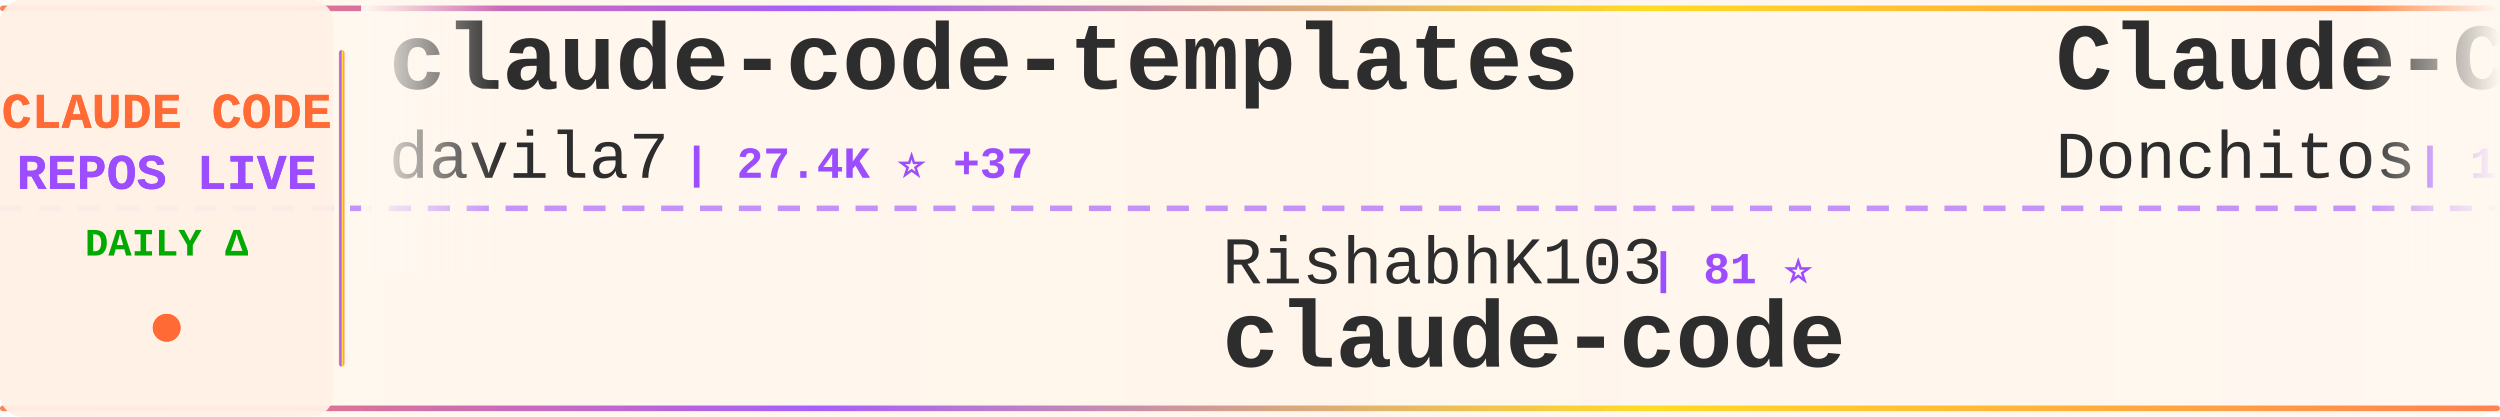
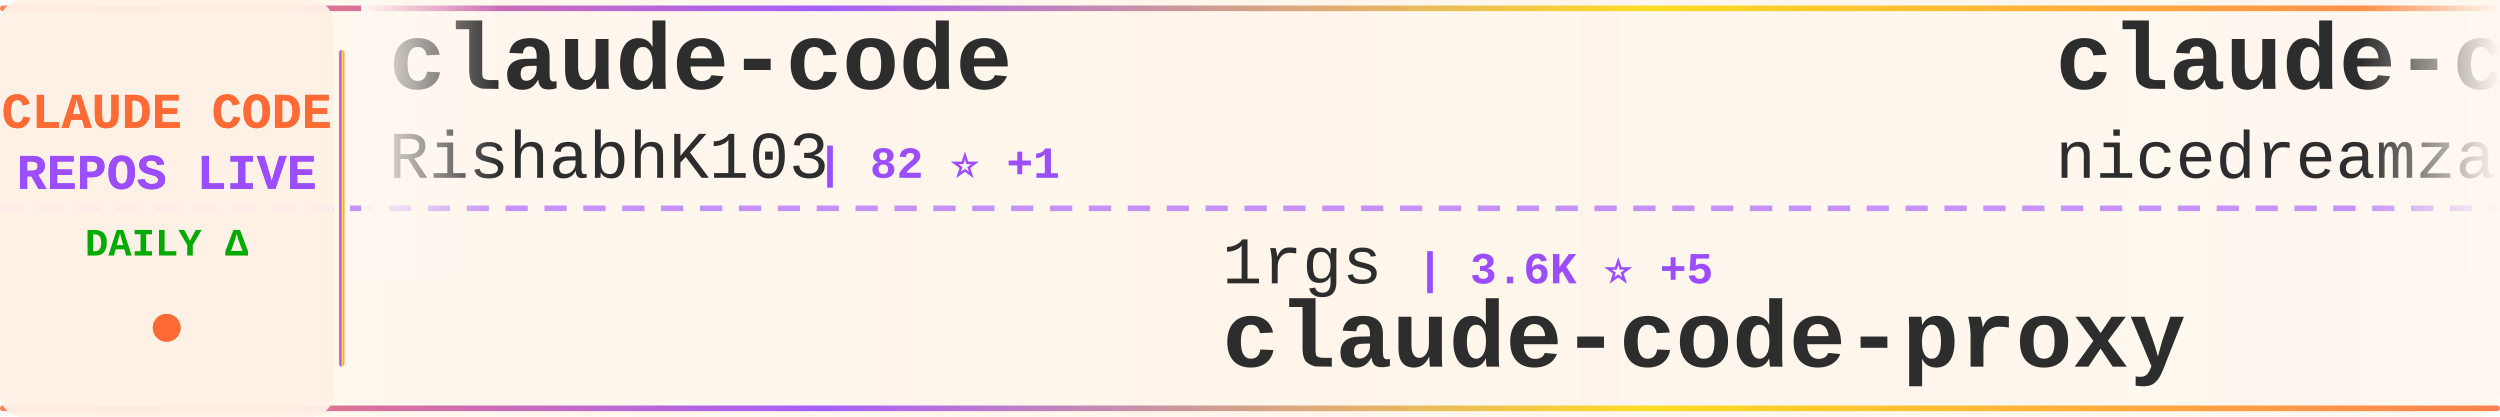
<svg xmlns="http://www.w3.org/2000/svg" width="900" height="150">
  <defs>
    <linearGradient id="tickerBg" x1="0%" y1="0%" x2="100%" y2="0%">
      <stop offset="0%" style="stop-color:#fff8f0;stop-opacity:0.98" />
      <stop offset="50%" style="stop-color:#fff5eb;stop-opacity:1" />
      <stop offset="100%" style="stop-color:#fff8f0;stop-opacity:0.98" />
    </linearGradient>
    <linearGradient id="borderGrad" x1="0%" y1="0%" x2="100%" y2="0%">
      <stop offset="0%" style="stop-color:#FF6B35;stop-opacity:0.85">
        <animate attributeName="stop-opacity" values="0.85;1;0.85" dur="2s" repeatCount="indefinite" />
      </stop>
      <stop offset="33%" style="stop-color:#9C4EFF;stop-opacity:0.9">
        <animate attributeName="stop-opacity" values="0.9;1;0.9" dur="2.2s" repeatCount="indefinite" />
      </stop>
      <stop offset="66%" style="stop-color:#FFD700;stop-opacity:0.85">
        <animate attributeName="stop-opacity" values="0.85;1;0.85" dur="1.8s" repeatCount="indefinite" />
      </stop>
      <stop offset="100%" style="stop-color:#FF6B35;stop-opacity:0.85">
        <animate attributeName="stop-opacity" values="0.85;1;0.85" dur="2s" repeatCount="indefinite" />
      </stop>
    </linearGradient>
    <filter id="textGlow">
      <feGaussianBlur stdDeviation="0.15" result="coloredBlur" />
      <feMerge>
        <feMergeNode in="coloredBlur" />
        <feMergeNode in="SourceGraphic" />
      </feMerge>
    </filter>
    <filter id="metricGlow">
      <feGaussianBlur stdDeviation="0.2" result="coloredBlur" />
      <feMerge>
        <feMergeNode in="coloredBlur" />
        <feMergeNode in="SourceGraphic" />
      </feMerge>
    </filter>
    <linearGradient id="leftFade" x1="0%" y1="0%" x2="100%" y2="0%">
      <stop offset="0%" style="stop-color:#fff8f0;stop-opacity:1" />
      <stop offset="100%" style="stop-color:#fff8f0;stop-opacity:0" />
    </linearGradient>
    <linearGradient id="rightFade" x1="0%" y1="0%" x2="100%" y2="0%">
      <stop offset="0%" style="stop-color:#fff8f0;stop-opacity:0" />
      <stop offset="100%" style="stop-color:#fff8f0;stop-opacity:1" />
    </linearGradient>
  </defs>
  <rect width="900" height="150" fill="url(#tickerBg)" rx="8" />
  <rect x="0" y="2" width="900" height="2" fill="url(#borderGrad)" rx="1" />
  <rect x="0" y="146" width="900" height="2" fill="url(#borderGrad)" rx="1" />
  <line x1="0" y1="75" x2="900" y2="75" stroke="#9C4EFF" stroke-width="2" stroke-dasharray="8 6" opacity="0.6" />
  <rect x="0" y="0" width="120" height="150" fill="#fff0e6" opacity="0.95" rx="8" />
  <text x="60" y="46" font-family="'Courier New', monospace" font-size="18" font-weight="bold" fill="#FF6B35" text-anchor="middle" filter="url(#textGlow)">
    CLAUDE CODE
  </text>
  <text x="60" y="68" font-family="'Courier New', monospace" font-size="18" font-weight="bold" fill="#9C4EFF" text-anchor="middle" filter="url(#textGlow)">
    REPOS LIVE
  </text>
  <text x="60" y="92" font-family="'Courier New', monospace" font-size="14" font-weight="bold" fill="#00aa00" text-anchor="middle">
    DAILY Δ
  </text>
  <circle cx="60" cy="118" r="5" fill="#FF6B35" filter="url(#metricGlow)">
    <animate attributeName="r" values="4;6;4" dur="1.5s" repeatCount="indefinite" />
    <animate attributeName="opacity" values="0.6;1;0.6" dur="1.5s" repeatCount="indefinite" />
  </circle>
  <rect x="122" y="18" width="2" height="114" fill="url(#borderGrad)" rx="1" />
  <clipPath id="tickerClip">
    <rect x="130" y="0" width="770" height="150" />
  </clipPath>
  <g clip-path="url(#tickerClip)">
    <g id="tickerItems">
      <animateTransform attributeName="transform" attributeType="XML" type="translate" from="0 0" to="-3000 0" dur="54s" repeatCount="indefinite" />
      <g transform="translate(0, 0)">
+         <text x="140" y="32" font-family="'Courier New', monospace" font-size="34" font-weight="bold" fill="#2d2d2d">claude-code</text>
+         <text x="140" y="64" font-family="'Courier New', monospace" font-size="24" font-weight="normal" fill="#2d2d2d" opacity="1.0">RishabhK103</text>
+         <text x="294" y="64" font-family="'Courier New', monospace" font-size="16" font-weight="bold" fill="#9C4EFF"> | 82 ⭐ +1</text>
+       </g>
+       <g transform="translate(300, 0)">
+         <text x="140" y="102" font-family="'Courier New', monospace" font-size="24" font-weight="normal" fill="#2d2d2d" opacity="1.0">1rgs</text>
+         <text x="210" y="102" font-family="'Courier New', monospace" font-size="16" font-weight="bold" fill="#9C4EFF"> | 3.6K ⭐ +5</text>
+         <text x="140" y="132" font-family="'Courier New', monospace" font-size="34" font-weight="bold" fill="#2d2d2d">claude-code-proxy</text>
+       </g>
+       <g transform="translate(600, 0)">
+         <text x="140" y="32" font-family="'Courier New', monospace" font-size="34" font-weight="bold" fill="#2d2d2d">claude-code-local</text>
+         <text x="140" y="64" font-family="'Courier New', monospace" font-size="24" font-weight="normal" fill="#2d2d2d" opacity="1.0">nicedreamzapp</text>
+         <text x="318" y="64" font-family="'Courier New', monospace" font-size="16" font-weight="bold" fill="#9C4EFF"> | 2.6K ⭐ +4</text>
+       </g>
+       <g transform="translate(900, 0)">
+         <text x="140" y="102" font-family="'Courier New', monospace" font-size="24" font-weight="normal" fill="#2d2d2d" opacity="1.0">chauncygu</text>
+         <text x="270" y="102" font-family="'Courier New', monospace" font-size="16" font-weight="bold" fill="#9C4EFF"> | 2.5K ⭐ +7</text>
+         <text x="140" y="132" font-family="'Courier New', monospace" font-size="34" font-weight="bold" fill="#2d2d2d">collection-claude-code-s...</text>
+       </g>
+       <g transform="translate(1200, 0)">
+         <text x="140" y="32" font-family="'Courier New', monospace" font-size="34" font-weight="bold" fill="#2d2d2d">ClaudeCodeAgents</text>
+         <text x="140" y="64" font-family="'Courier New', monospace" font-size="24" font-weight="normal" fill="#2d2d2d" opacity="1.0">darcyegb</text>
+         <text x="258" y="64" font-family="'Courier New', monospace" font-size="16" font-weight="bold" fill="#9C4EFF"> | 696 ⭐</text>
+       </g>
+       <g transform="translate(1500, 0)">
+         <text x="140" y="102" font-family="'Courier New', monospace" font-size="24" font-weight="normal" fill="#2d2d2d" opacity="1.0">ponponon</text>
+         <text x="258" y="102" font-family="'Courier New', monospace" font-size="16" font-weight="bold" fill="#9C4EFF"> | 2.2K ⭐ +4</text>
+         <text x="140" y="132" font-family="'Courier New', monospace" font-size="34" font-weight="bold" fill="#2d2d2d">claude_code_src</text>
+       </g>
+       <g transform="translate(1800, 0)">
+         <text x="140" y="32" font-family="'Courier New', monospace" font-size="34" font-weight="bold" fill="#2d2d2d">claude-code-source-build</text>
+         <text x="140" y="64" font-family="'Courier New', monospace" font-size="24" font-weight="normal" fill="#2d2d2d" opacity="1.0">andrew-kramer-inno</text>
+         <text x="378" y="64" font-family="'Courier New', monospace" font-size="16" font-weight="bold" fill="#9C4EFF"> | 589 ⭐ +1</text>
+       </g>
+       <g transform="translate(2100, 0)">
+         <text x="140" y="102" font-family="'Courier New', monospace" font-size="24" font-weight="normal" fill="#2d2d2d" opacity="1.0">huangserva</text>
+         <text x="282" y="102" font-family="'Courier New', monospace" font-size="16" font-weight="bold" fill="#9C4EFF"> | 585 ⭐ +2</text>
+         <text x="140" y="132" font-family="'Courier New', monospace" font-size="34" font-weight="bold" fill="#2d2d2d">claude-code-cli</text>
+       </g>
+       <g transform="translate(2400, 0)">
        <text x="140" y="32" font-family="'Courier New', monospace" font-size="34" font-weight="bold" fill="#2d2d2d">claude-code-templates</text>
        <text x="140" y="64" font-family="'Courier New', monospace" font-size="24" font-weight="normal" fill="#2d2d2d" opacity="1.0">davila7</text>
-         <text x="246" y="64" font-family="'Courier New', monospace" font-size="16" font-weight="bold" fill="#9C4EFF"> | 27.4K ⭐ +37</text>
-       </g>
-       <g transform="translate(300, 0)">
-         <text x="140" y="102" font-family="'Courier New', monospace" font-size="24" font-weight="normal" fill="#2d2d2d" opacity="1.0">RishabhK103</text>
-         <text x="294" y="102" font-family="'Courier New', monospace" font-size="16" font-weight="bold" fill="#9C4EFF"> | 81 ⭐</text>
-         <text x="140" y="132" font-family="'Courier New', monospace" font-size="34" font-weight="bold" fill="#2d2d2d">claude-code</text>
-       </g>
-       <g transform="translate(600, 0)">
-         <text x="140" y="32" font-family="'Courier New', monospace" font-size="34" font-weight="bold" fill="#2d2d2d">Claude-Code-Game-Studios</text>
-         <text x="140" y="64" font-family="'Courier New', monospace" font-size="24" font-weight="normal" fill="#2d2d2d" opacity="1.0">Donchitos</text>
-         <text x="270" y="64" font-family="'Courier New', monospace" font-size="16" font-weight="bold" fill="#9C4EFF"> | 19.0K ⭐ +156</text>
-       </g>
-       <g transform="translate(900, 0)">
-         <text x="140" y="102" font-family="'Courier New', monospace" font-size="24" font-weight="normal" fill="#2d2d2d" opacity="1.0">Yeachan-Heo</text>
-         <text x="294" y="102" font-family="'Courier New', monospace" font-size="16" font-weight="bold" fill="#9C4EFF"> | 34.1K ⭐ +72</text>
-         <text x="140" y="132" font-family="'Courier New', monospace" font-size="34" font-weight="bold" fill="#2d2d2d">oh-my-claudecode</text>
-       </g>
-       <g transform="translate(1200, 0)">
-         <text x="140" y="32" font-family="'Courier New', monospace" font-size="34" font-weight="bold" fill="#2d2d2d">claude-code</text>
-         <text x="140" y="64" font-family="'Courier New', monospace" font-size="24" font-weight="normal" fill="#2d2d2d" opacity="1.0">yasasbanukaofficial</text>
-         <text x="390" y="64" font-family="'Courier New', monospace" font-size="16" font-weight="bold" fill="#9C4EFF"> | 3.2K ⭐ +7</text>
-       </g>
-       <g transform="translate(1500, 0)">
-         <text x="140" y="102" font-family="'Courier New', monospace" font-size="24" font-weight="normal" fill="#2d2d2d" opacity="1.0">isboyjc</text>
-         <text x="246" y="102" font-family="'Courier New', monospace" font-size="16" font-weight="bold" fill="#9C4EFF"> | 157 ⭐</text>
-         <text x="140" y="132" font-family="'Courier New', monospace" font-size="34" font-weight="bold" fill="#2d2d2d">claude-code</text>
-       </g>
-       <g transform="translate(1800, 0)">
-         <text x="140" y="32" font-family="'Courier New', monospace" font-size="34" font-weight="bold" fill="#2d2d2d">learn-claude-code</text>
-         <text x="140" y="64" font-family="'Courier New', monospace" font-size="24" font-weight="normal" fill="#2d2d2d" opacity="1.0">shareAI-lab</text>
-         <text x="294" y="64" font-family="'Courier New', monospace" font-size="16" font-weight="bold" fill="#9C4EFF"> | 60.9K ⭐ +162</text>
-       </g>
-       <g transform="translate(2100, 0)">
-         <text x="140" y="102" font-family="'Courier New', monospace" font-size="24" font-weight="normal" fill="#2d2d2d" opacity="1.0">simonw</text>
-         <text x="234" y="102" font-family="'Courier New', monospace" font-size="16" font-weight="bold" fill="#9C4EFF"> | 1.5K ⭐ +3</text>
-         <text x="140" y="132" font-family="'Courier New', monospace" font-size="34" font-weight="bold" fill="#2d2d2d">claude-code-transcripts</text>
-       </g>
-       <g transform="translate(2400, 0)">
-         <text x="140" y="32" font-family="'Courier New', monospace" font-size="34" font-weight="bold" fill="#2d2d2d">CLIProxyAPI</text>
-         <text x="140" y="64" font-family="'Courier New', monospace" font-size="24" font-weight="normal" fill="#2d2d2d" opacity="1.0">router-for-me</text>
-         <text x="318" y="64" font-family="'Courier New', monospace" font-size="16" font-weight="bold" fill="#9C4EFF"> | 33.1K ⭐ +209</text>
+         <text x="246" y="64" font-family="'Courier New', monospace" font-size="16" font-weight="bold" fill="#9C4EFF"> | 27.4K ⭐ +41</text>
      </g>
      <g transform="translate(2700, 0)">
-         <text x="140" y="102" font-family="'Courier New', monospace" font-size="24" font-weight="normal" fill="#2d2d2d" opacity="1.0">disler</text>
-         <text x="234" y="102" font-family="'Courier New', monospace" font-size="16" font-weight="bold" fill="#9C4EFF"> | 3.7K ⭐ +4</text>
-         <text x="140" y="132" font-family="'Courier New', monospace" font-size="34" font-weight="bold" fill="#2d2d2d">claude-code-hooks-master...</text>
+         <text x="140" y="102" font-family="'Courier New', monospace" font-size="24" font-weight="normal" fill="#2d2d2d" opacity="1.0">zebbern</text>
+         <text x="246" y="102" font-family="'Courier New', monospace" font-size="16" font-weight="bold" fill="#9C4EFF"> | 4.1K ⭐ +5</text>
+         <text x="140" y="132" font-family="'Courier New', monospace" font-size="34" font-weight="bold" fill="#2d2d2d">claude-code-guide</text>
      </g>
      <g transform="translate(3000, 0)">
-         <text x="140" y="32" font-family="'Courier New', monospace" font-size="34" font-weight="bold" fill="#2d2d2d">claude-code-templates</text>
-         <text x="140" y="64" font-family="'Courier New', monospace" font-size="24" font-weight="normal" fill="#2d2d2d" opacity="1.0">davila7</text>
-         <text x="246" y="64" font-family="'Courier New', monospace" font-size="16" font-weight="bold" fill="#9C4EFF"> | 27.4K ⭐ +37</text>
+         <text x="140" y="32" font-family="'Courier New', monospace" font-size="34" font-weight="bold" fill="#2d2d2d">claude-code</text>
+         <text x="140" y="64" font-family="'Courier New', monospace" font-size="24" font-weight="normal" fill="#2d2d2d" opacity="1.0">RishabhK103</text>
+         <text x="294" y="64" font-family="'Courier New', monospace" font-size="16" font-weight="bold" fill="#9C4EFF"> | 82 ⭐ +1</text>
      </g>
      <g transform="translate(3300, 0)">
-         <text x="140" y="102" font-family="'Courier New', monospace" font-size="24" font-weight="normal" fill="#2d2d2d" opacity="1.0">RishabhK103</text>
-         <text x="294" y="102" font-family="'Courier New', monospace" font-size="16" font-weight="bold" fill="#9C4EFF"> | 81 ⭐</text>
-         <text x="140" y="132" font-family="'Courier New', monospace" font-size="34" font-weight="bold" fill="#2d2d2d">claude-code</text>
+         <text x="140" y="102" font-family="'Courier New', monospace" font-size="24" font-weight="normal" fill="#2d2d2d" opacity="1.0">1rgs</text>
+         <text x="210" y="102" font-family="'Courier New', monospace" font-size="16" font-weight="bold" fill="#9C4EFF"> | 3.6K ⭐ +5</text>
+         <text x="140" y="132" font-family="'Courier New', monospace" font-size="34" font-weight="bold" fill="#2d2d2d">claude-code-proxy</text>
      </g>
      <g transform="translate(3600, 0)">
-         <text x="140" y="32" font-family="'Courier New', monospace" font-size="34" font-weight="bold" fill="#2d2d2d">Claude-Code-Game-Studios</text>
-         <text x="140" y="64" font-family="'Courier New', monospace" font-size="24" font-weight="normal" fill="#2d2d2d" opacity="1.0">Donchitos</text>
-         <text x="270" y="64" font-family="'Courier New', monospace" font-size="16" font-weight="bold" fill="#9C4EFF"> | 19.0K ⭐ +156</text>
+         <text x="140" y="32" font-family="'Courier New', monospace" font-size="34" font-weight="bold" fill="#2d2d2d">claude-code-local</text>
+         <text x="140" y="64" font-family="'Courier New', monospace" font-size="24" font-weight="normal" fill="#2d2d2d" opacity="1.0">nicedreamzapp</text>
+         <text x="318" y="64" font-family="'Courier New', monospace" font-size="16" font-weight="bold" fill="#9C4EFF"> | 2.6K ⭐ +4</text>
      </g>
      <g transform="translate(3900, 0)">
-         <text x="140" y="102" font-family="'Courier New', monospace" font-size="24" font-weight="normal" fill="#2d2d2d" opacity="1.0">Yeachan-Heo</text>
-         <text x="294" y="102" font-family="'Courier New', monospace" font-size="16" font-weight="bold" fill="#9C4EFF"> | 34.1K ⭐ +72</text>
-         <text x="140" y="132" font-family="'Courier New', monospace" font-size="34" font-weight="bold" fill="#2d2d2d">oh-my-claudecode</text>
+         <text x="140" y="102" font-family="'Courier New', monospace" font-size="24" font-weight="normal" fill="#2d2d2d" opacity="1.0">chauncygu</text>
+         <text x="270" y="102" font-family="'Courier New', monospace" font-size="16" font-weight="bold" fill="#9C4EFF"> | 2.5K ⭐ +7</text>
+         <text x="140" y="132" font-family="'Courier New', monospace" font-size="34" font-weight="bold" fill="#2d2d2d">collection-claude-code-s...</text>
      </g>
    </g>
  </g>
  <rect x="130" y="0" width="50" height="100" fill="url(#leftFade)" />
  <rect x="850" y="0" width="50" height="100" fill="url(#rightFade)" />
</svg>
